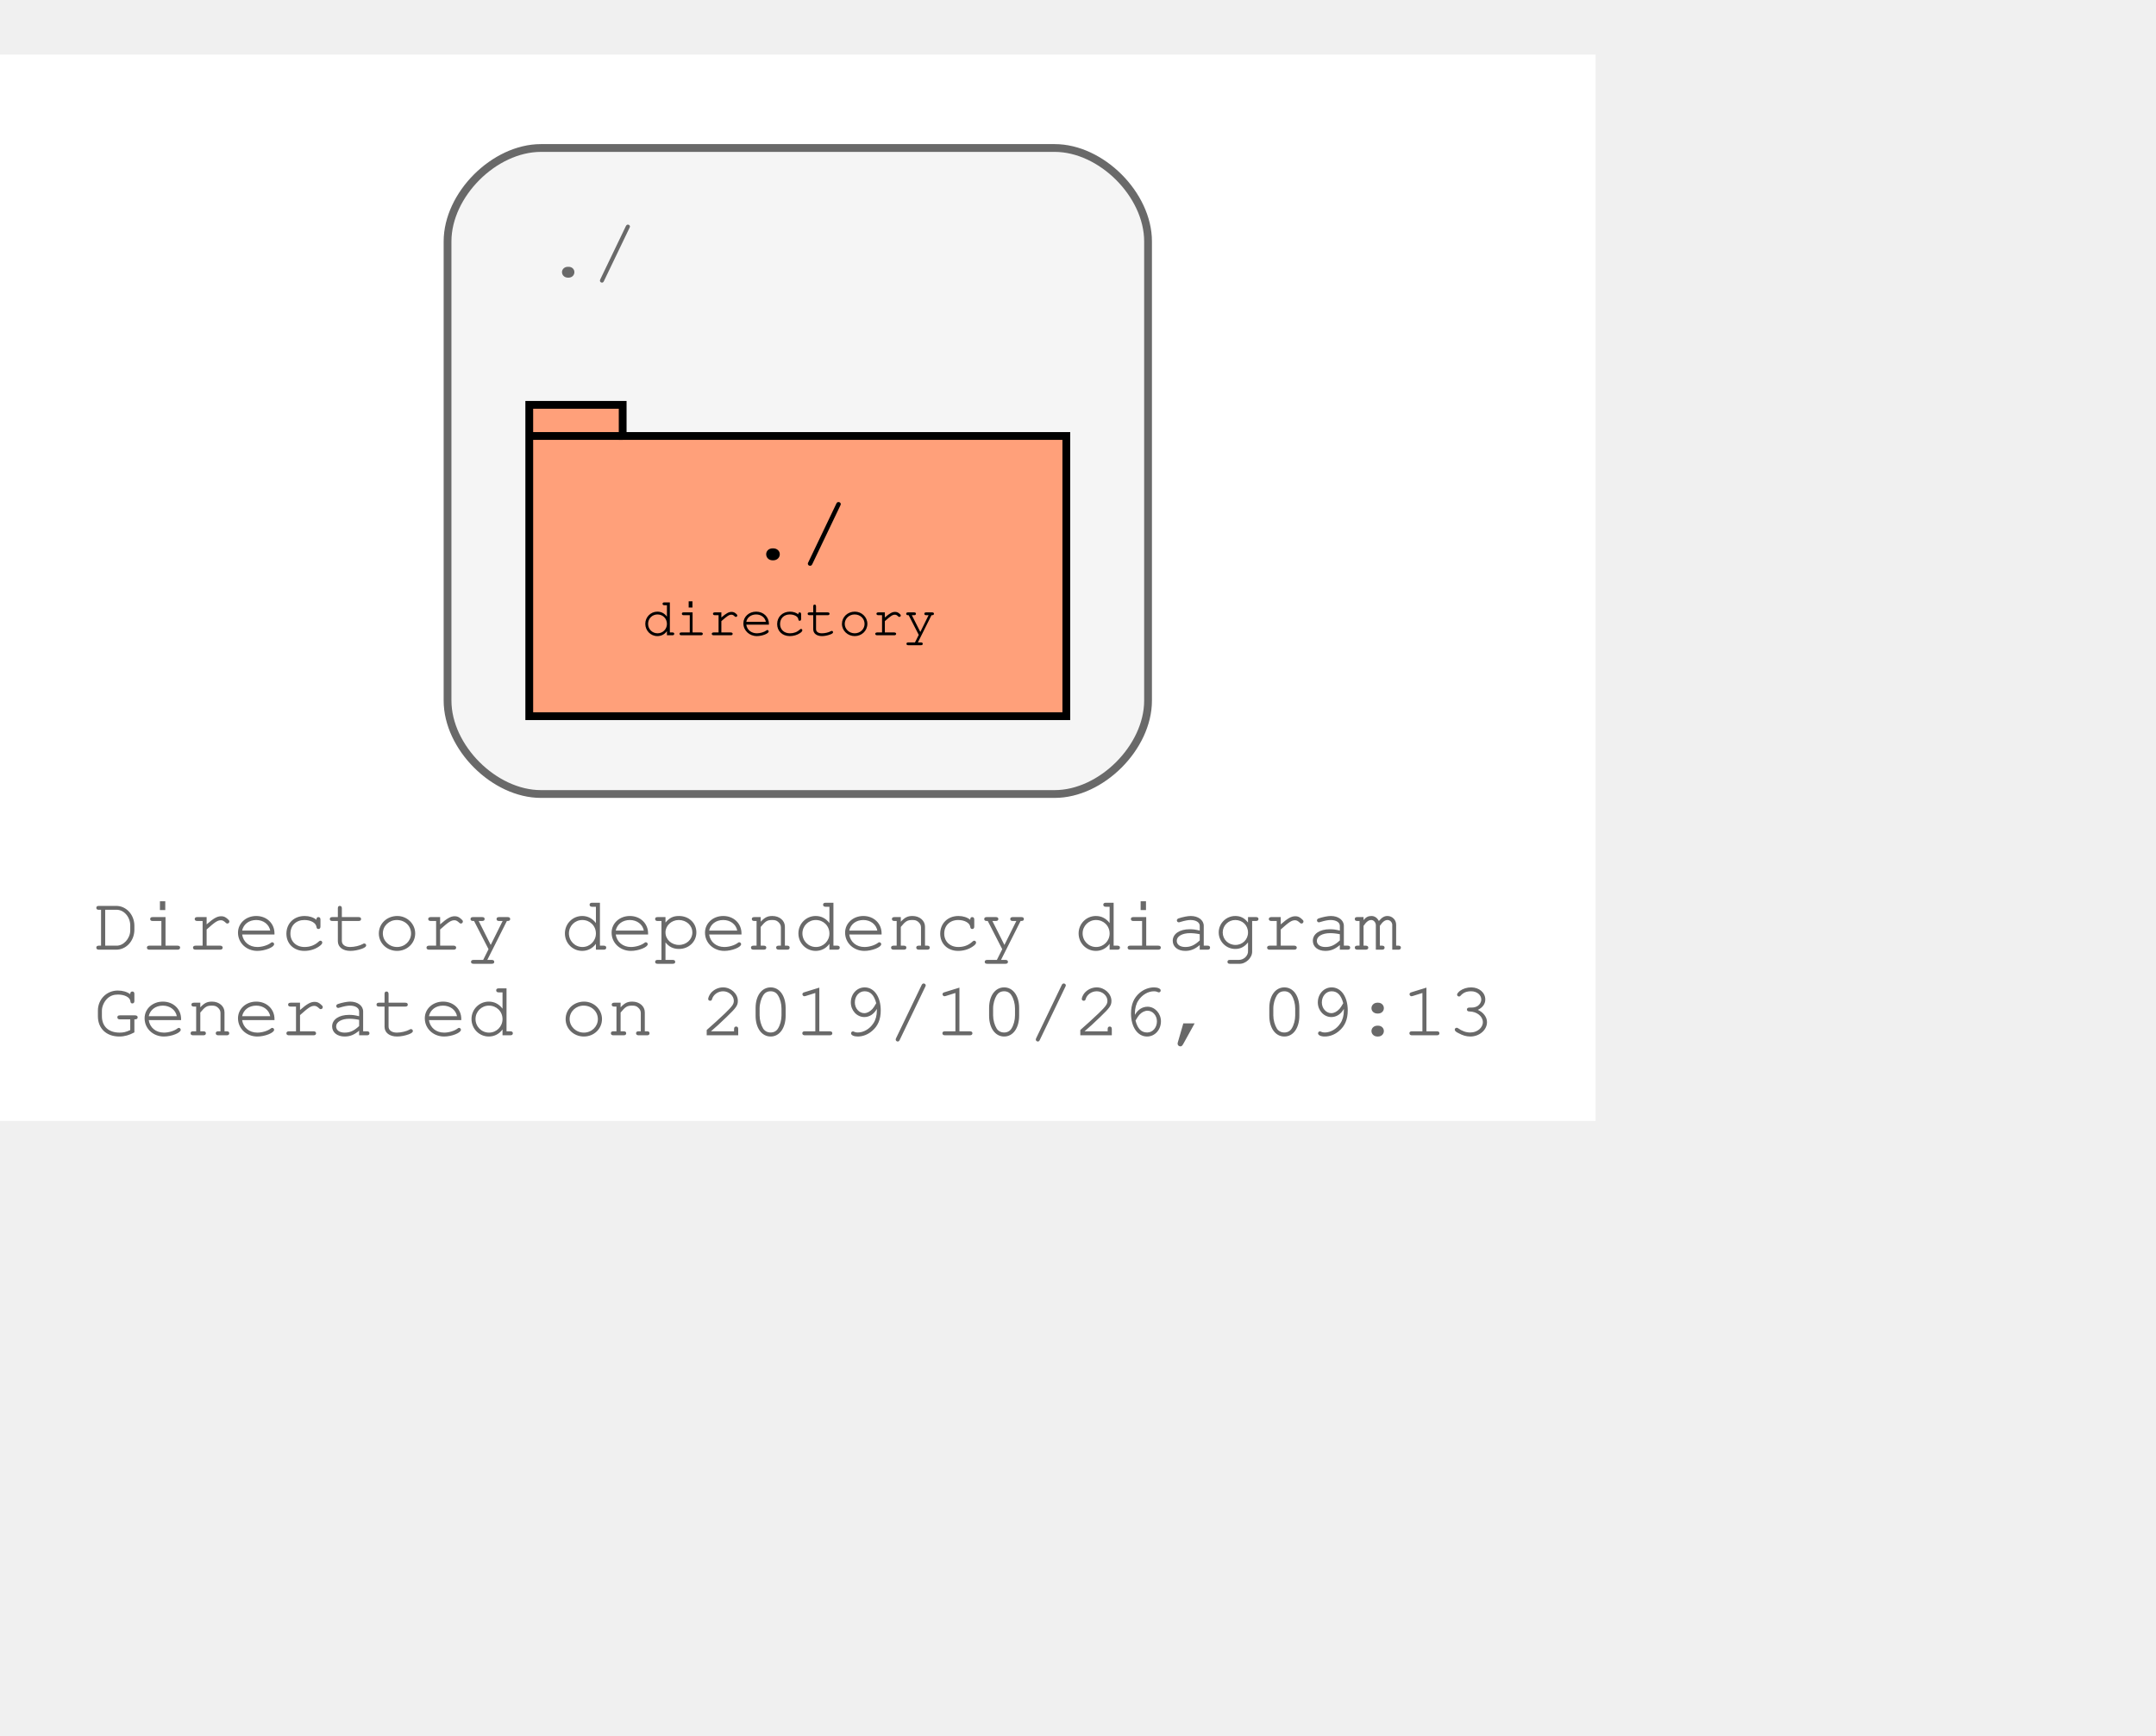
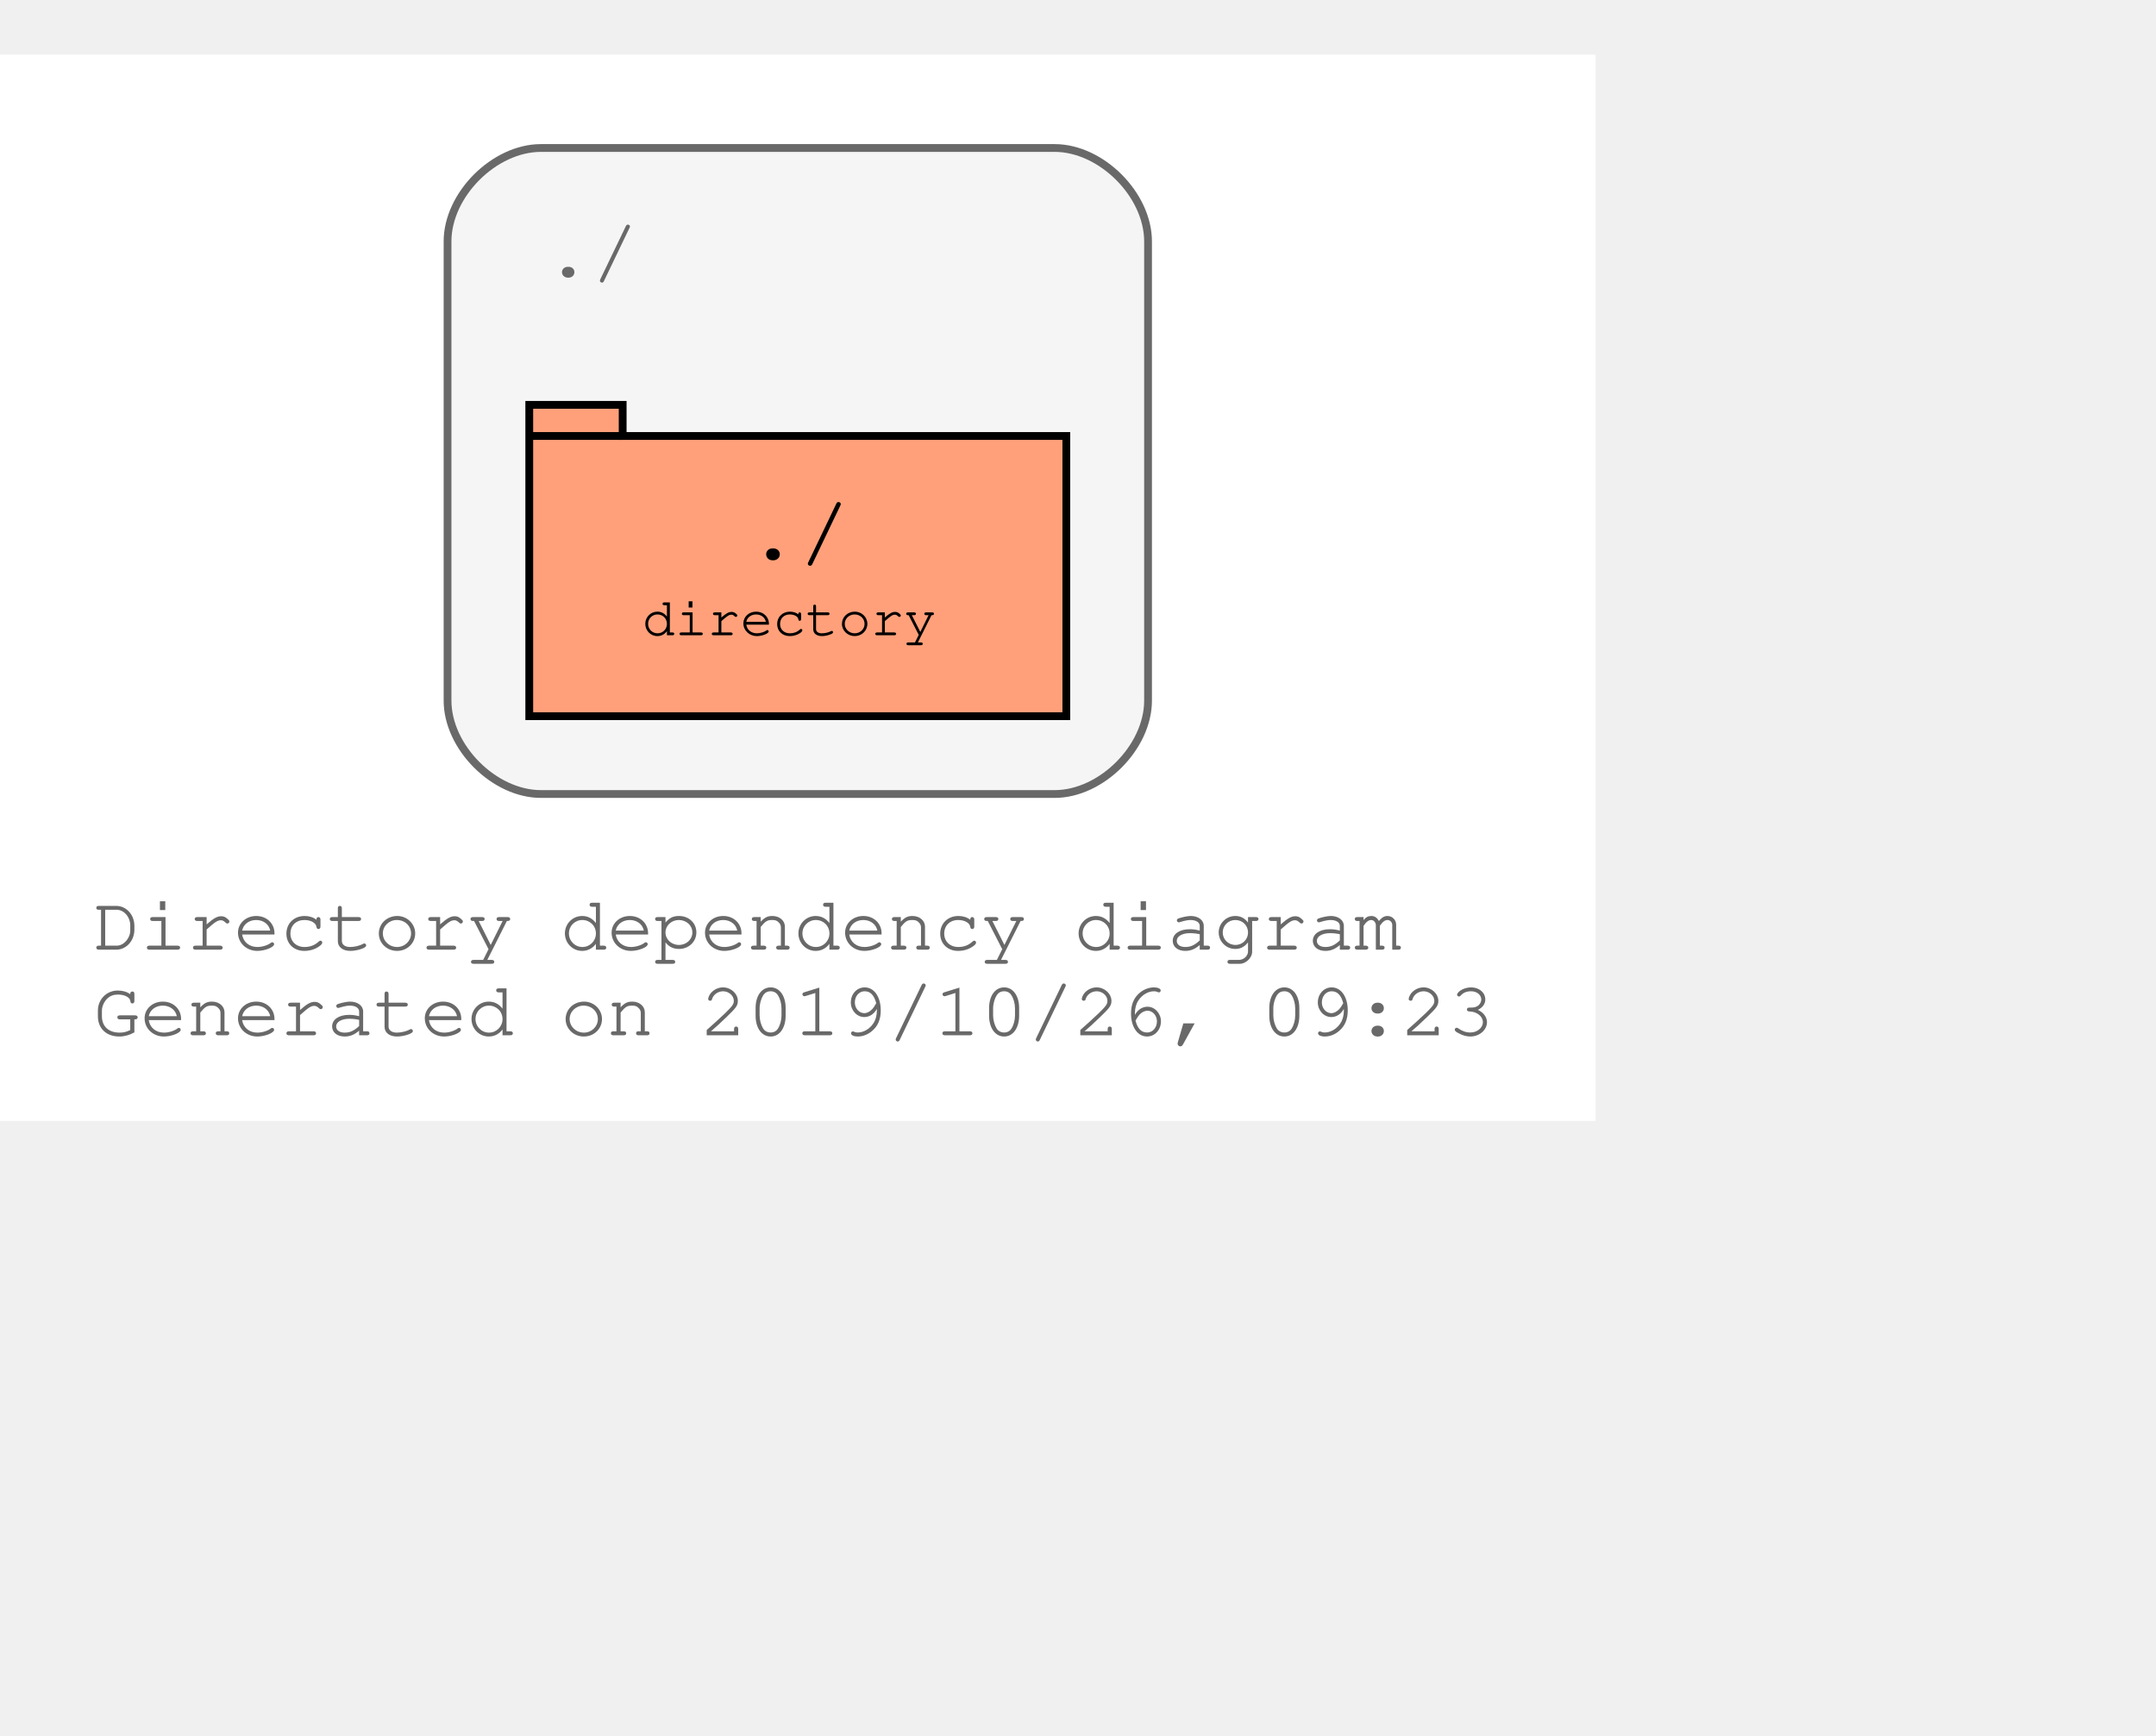
<svg xmlns="http://www.w3.org/2000/svg" width="349pt" height="281pt" viewBox="72.00 72.00 277.00 209.00">
  <g id="graph0" class="graph" transform="scale(1 1) rotate(0) translate(76 205)">
    <polygon fill="#ffffff" stroke="transparent" points="-4,4 -4,-133 201,-133 201,4 -4,4" />
    <text text-anchor="start" x="8" y="-18" font-family="Courier,monospace" font-size="10.00" fill="#696969">Directory dependency diagram</text>
-     <text text-anchor="start" x="8" y="-7" font-family="Courier,monospace" font-size="10.00" fill="#696969">Generated on 2019/10/26, 09:13</text>
+     <text text-anchor="start" x="8" y="-7" font-family="Courier,monospace" font-size="10.00" fill="#696969">Generated on 2019/10/26, 09:23</text>
    <g id="clust1" class="cluster">
      <path fill="#f5f5f5" stroke="#696969" d="M65.5,-38C65.5,-38 131.5,-38 131.5,-38 137.5,-38 143.5,-44 143.5,-50 143.5,-50 143.5,-109 143.5,-109 143.5,-115 137.5,-121 131.5,-121 131.5,-121 65.5,-121 65.5,-121 59.5,-121 53.5,-115 53.5,-109 53.5,-109 53.5,-50 53.5,-50 53.5,-44 59.5,-38 65.5,-38" />
      <text text-anchor="start" x="66" y="-104.5" font-family="Courier,monospace" font-size="10.00" fill="#696969">./</text>
    </g>
    <g id="node1" class="node">
      <polygon fill="#ffa07a" stroke="#000000" points="133,-84 76,-84 76,-88 64,-88 64,-48 133,-48 133,-84" />
      <polyline fill="none" stroke="#000000" points="64,-84 76,-84 " />
      <text text-anchor="start" x="72.5" y="-68.8" font-family="Courier,monospace" font-size="9.00" fill="#000000"> </text>
      <text text-anchor="start" x="92" y="-68.2" font-family="Courier,monospace" font-size="11.00" fill="#000000">./</text>
      <text text-anchor="start" x="119.5" y="-68.8" font-family="Courier,monospace" font-size="9.00" fill="#000000"> </text>
      <text text-anchor="start" x="72.5" y="-57.8" font-family="Courier,monospace" font-size="9.00" fill="#000000"> </text>
      <text text-anchor="start" x="78.5" y="-58.4" font-family="Courier,monospace" font-size="7.00" fill="#000000">directory</text>
      <text text-anchor="start" x="119.5" y="-57.8" font-family="Courier,monospace" font-size="9.00" fill="#000000"> </text>
    </g>
  </g>
</svg>
